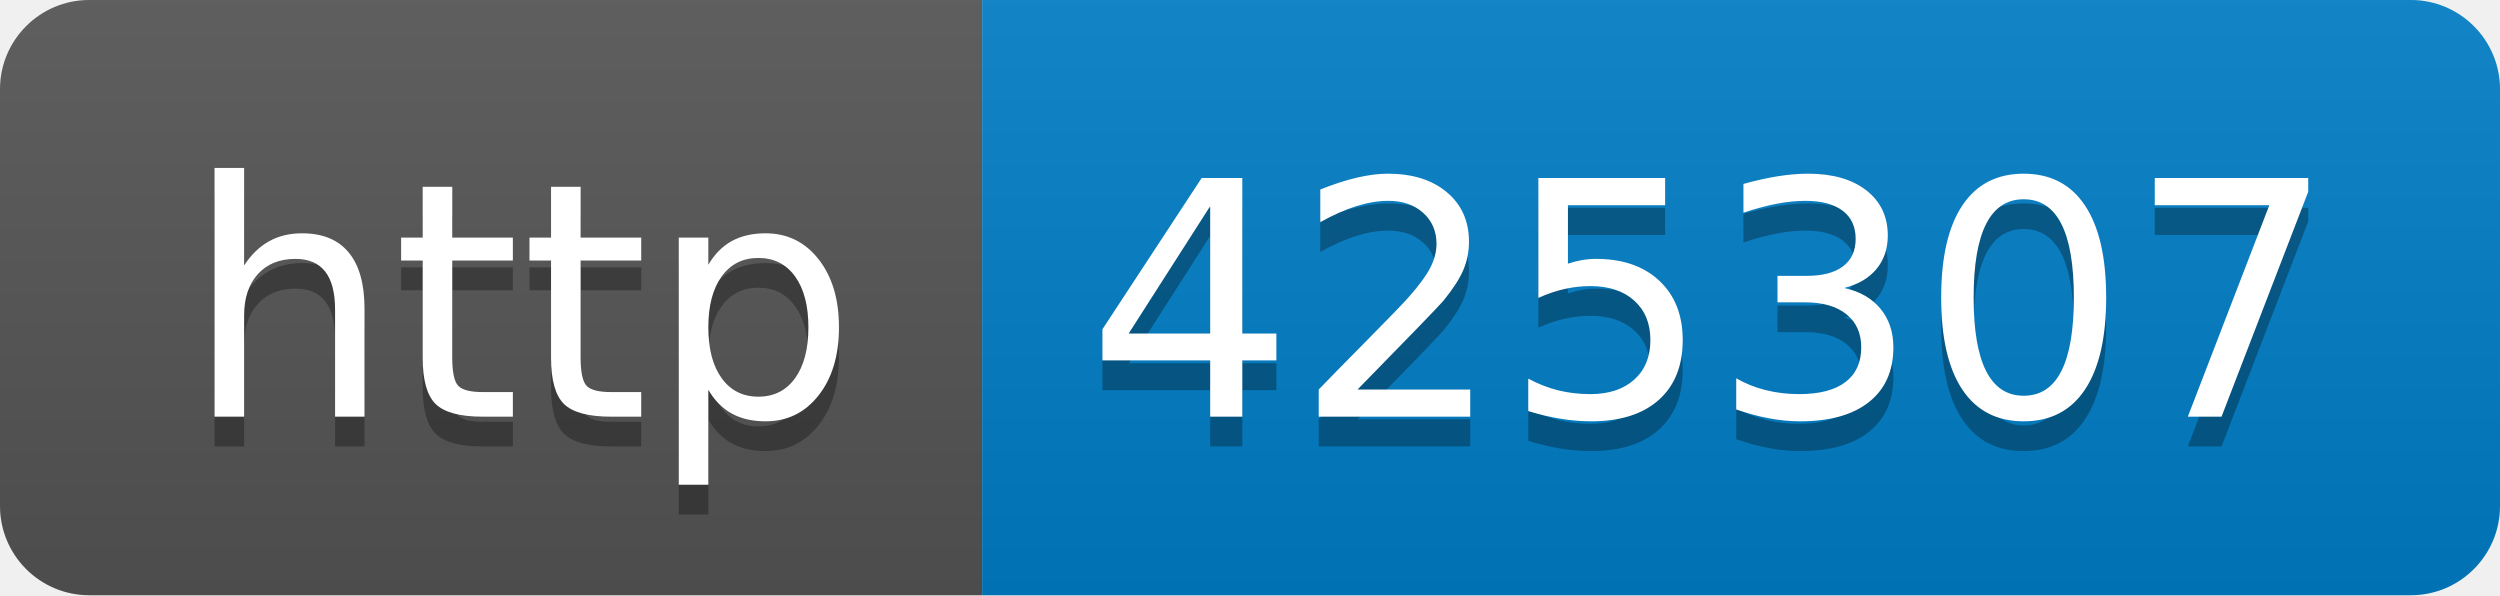
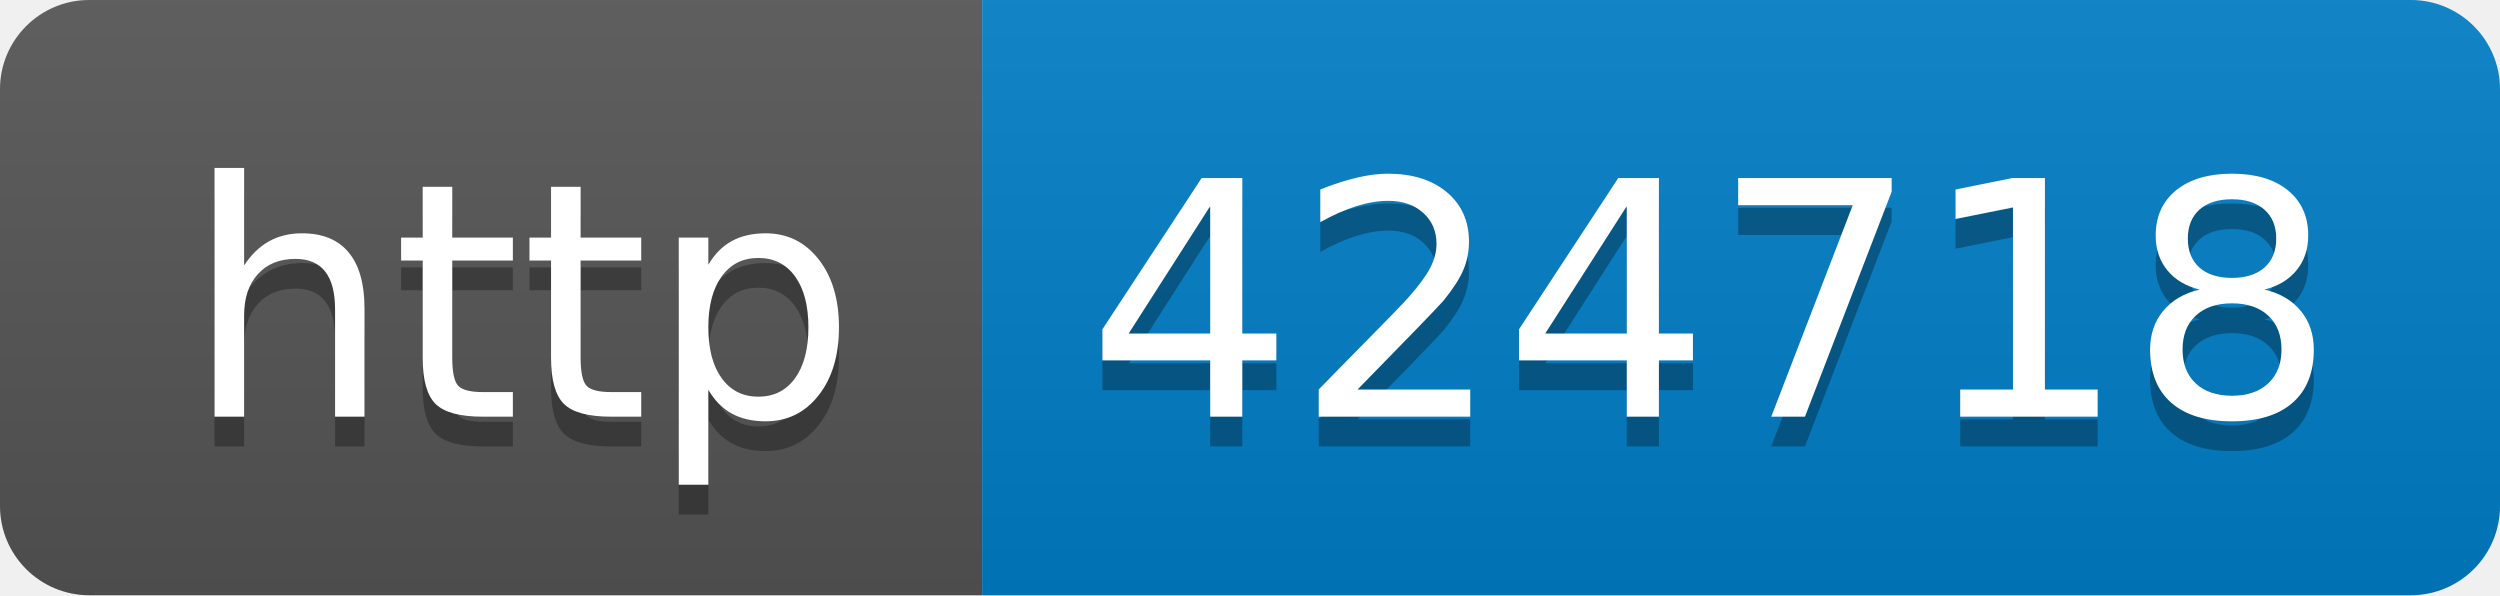
- <svg xmlns="http://www.w3.org/2000/svg" width="84" height="20" role="img" aria-label="http: 425307">
+ <svg xmlns="http://www.w3.org/2000/svg" width="84" height="20" role="img" aria-label="http: 424718">
  <linearGradient id="s" x2="0" y2="100%">
    <stop offset="0" stop-color="#bbb" stop-opacity=".1" />
    <stop offset="1" stop-opacity=".1" />
  </linearGradient>
  <clipPath id="r">
    <rect width="84" height="20" rx="3" fill="#fff" />
  </clipPath>
  <g clip-path="url(#r)">
    <rect width="33" height="20" fill="#555" />
    <rect x="33" width="51" height="20" fill="#007ec6" />
    <rect width="84" height="20" fill="url(#s)" />
  </g>
  <g fill="#fff" text-anchor="middle" font-family="Verdana,Geneva,DejaVu Sans,sans-serif" text-rendering="geometricPrecision" font-size="110">
    <text aria-hidden="true" x="175" y="150" fill="#010101" fill-opacity=".3" transform="scale(.1)" textLength="230">http</text>
    <text x="175" y="140" transform="scale(.1)" fill="#fff" textLength="230">http</text>
-     <text aria-hidden="true" x="575" y="150" fill="#010101" fill-opacity=".3" transform="scale(.1)" textLength="410">425307</text>
-     <text x="575" y="140" transform="scale(.1)" fill="#fff" textLength="410">425307</text>
+     <text aria-hidden="true" x="575" y="150" fill="#010101" fill-opacity=".3" transform="scale(.1)" textLength="410">424718</text>
+     <text x="575" y="140" transform="scale(.1)" fill="#fff" textLength="410">424718</text>
  </g>
</svg>
